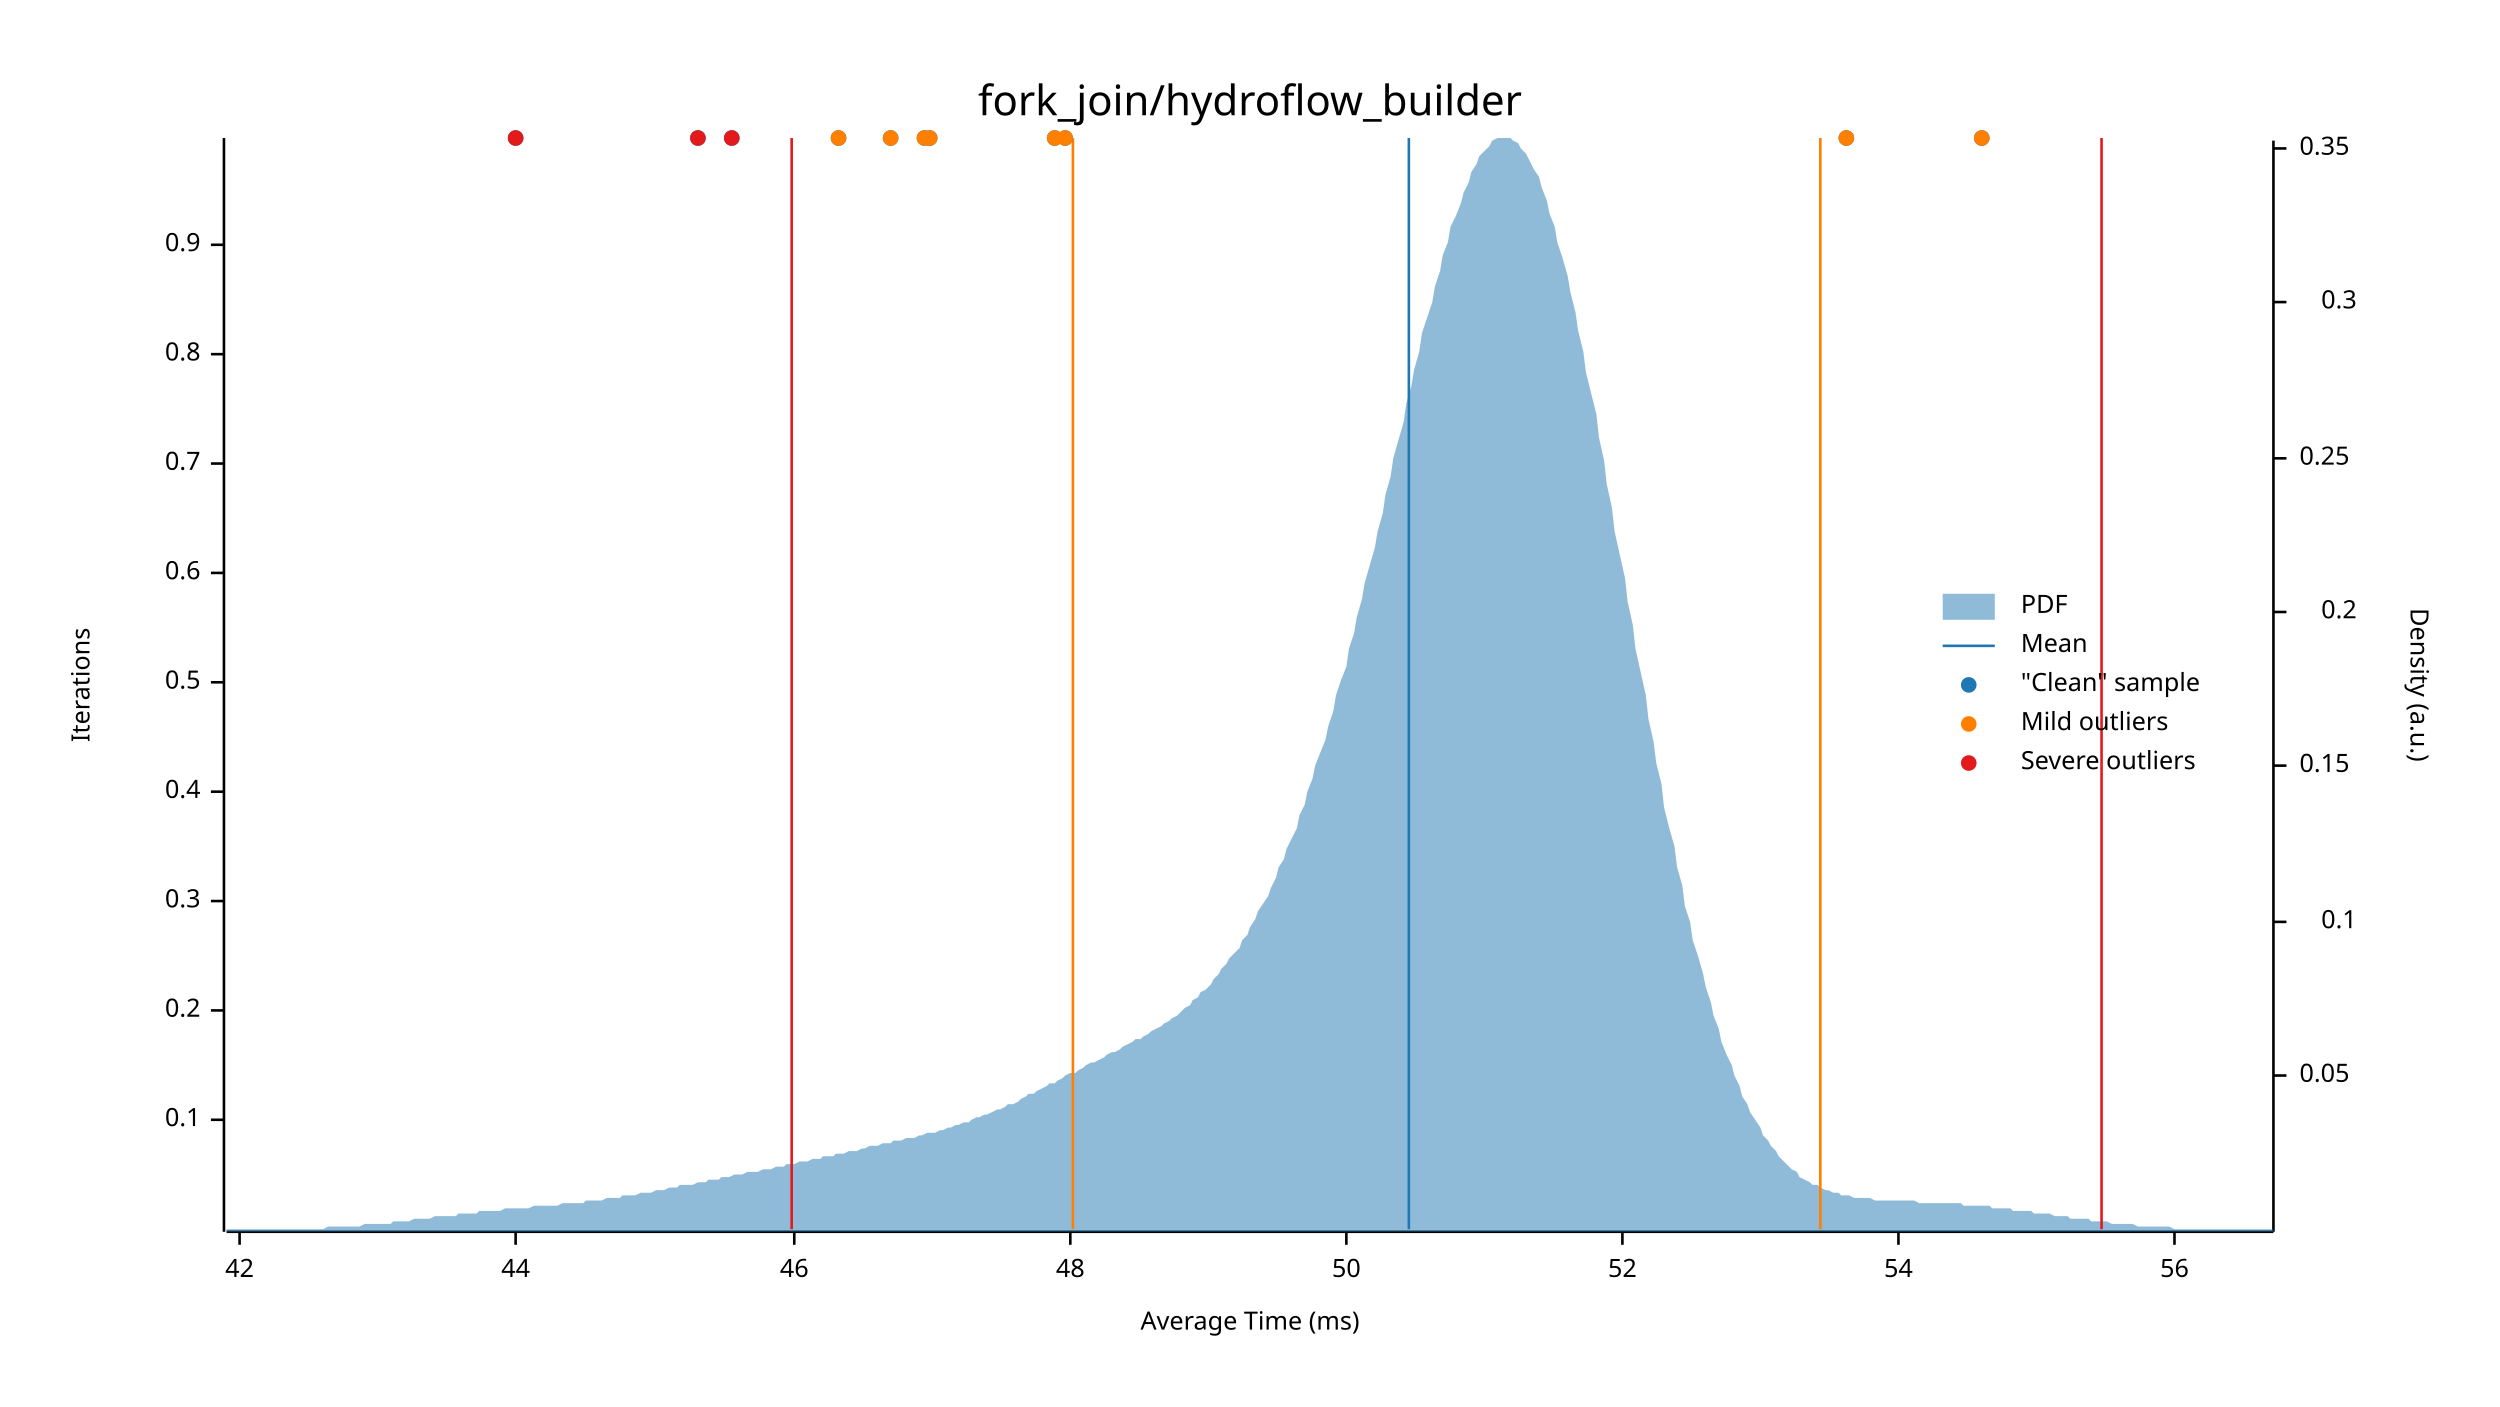
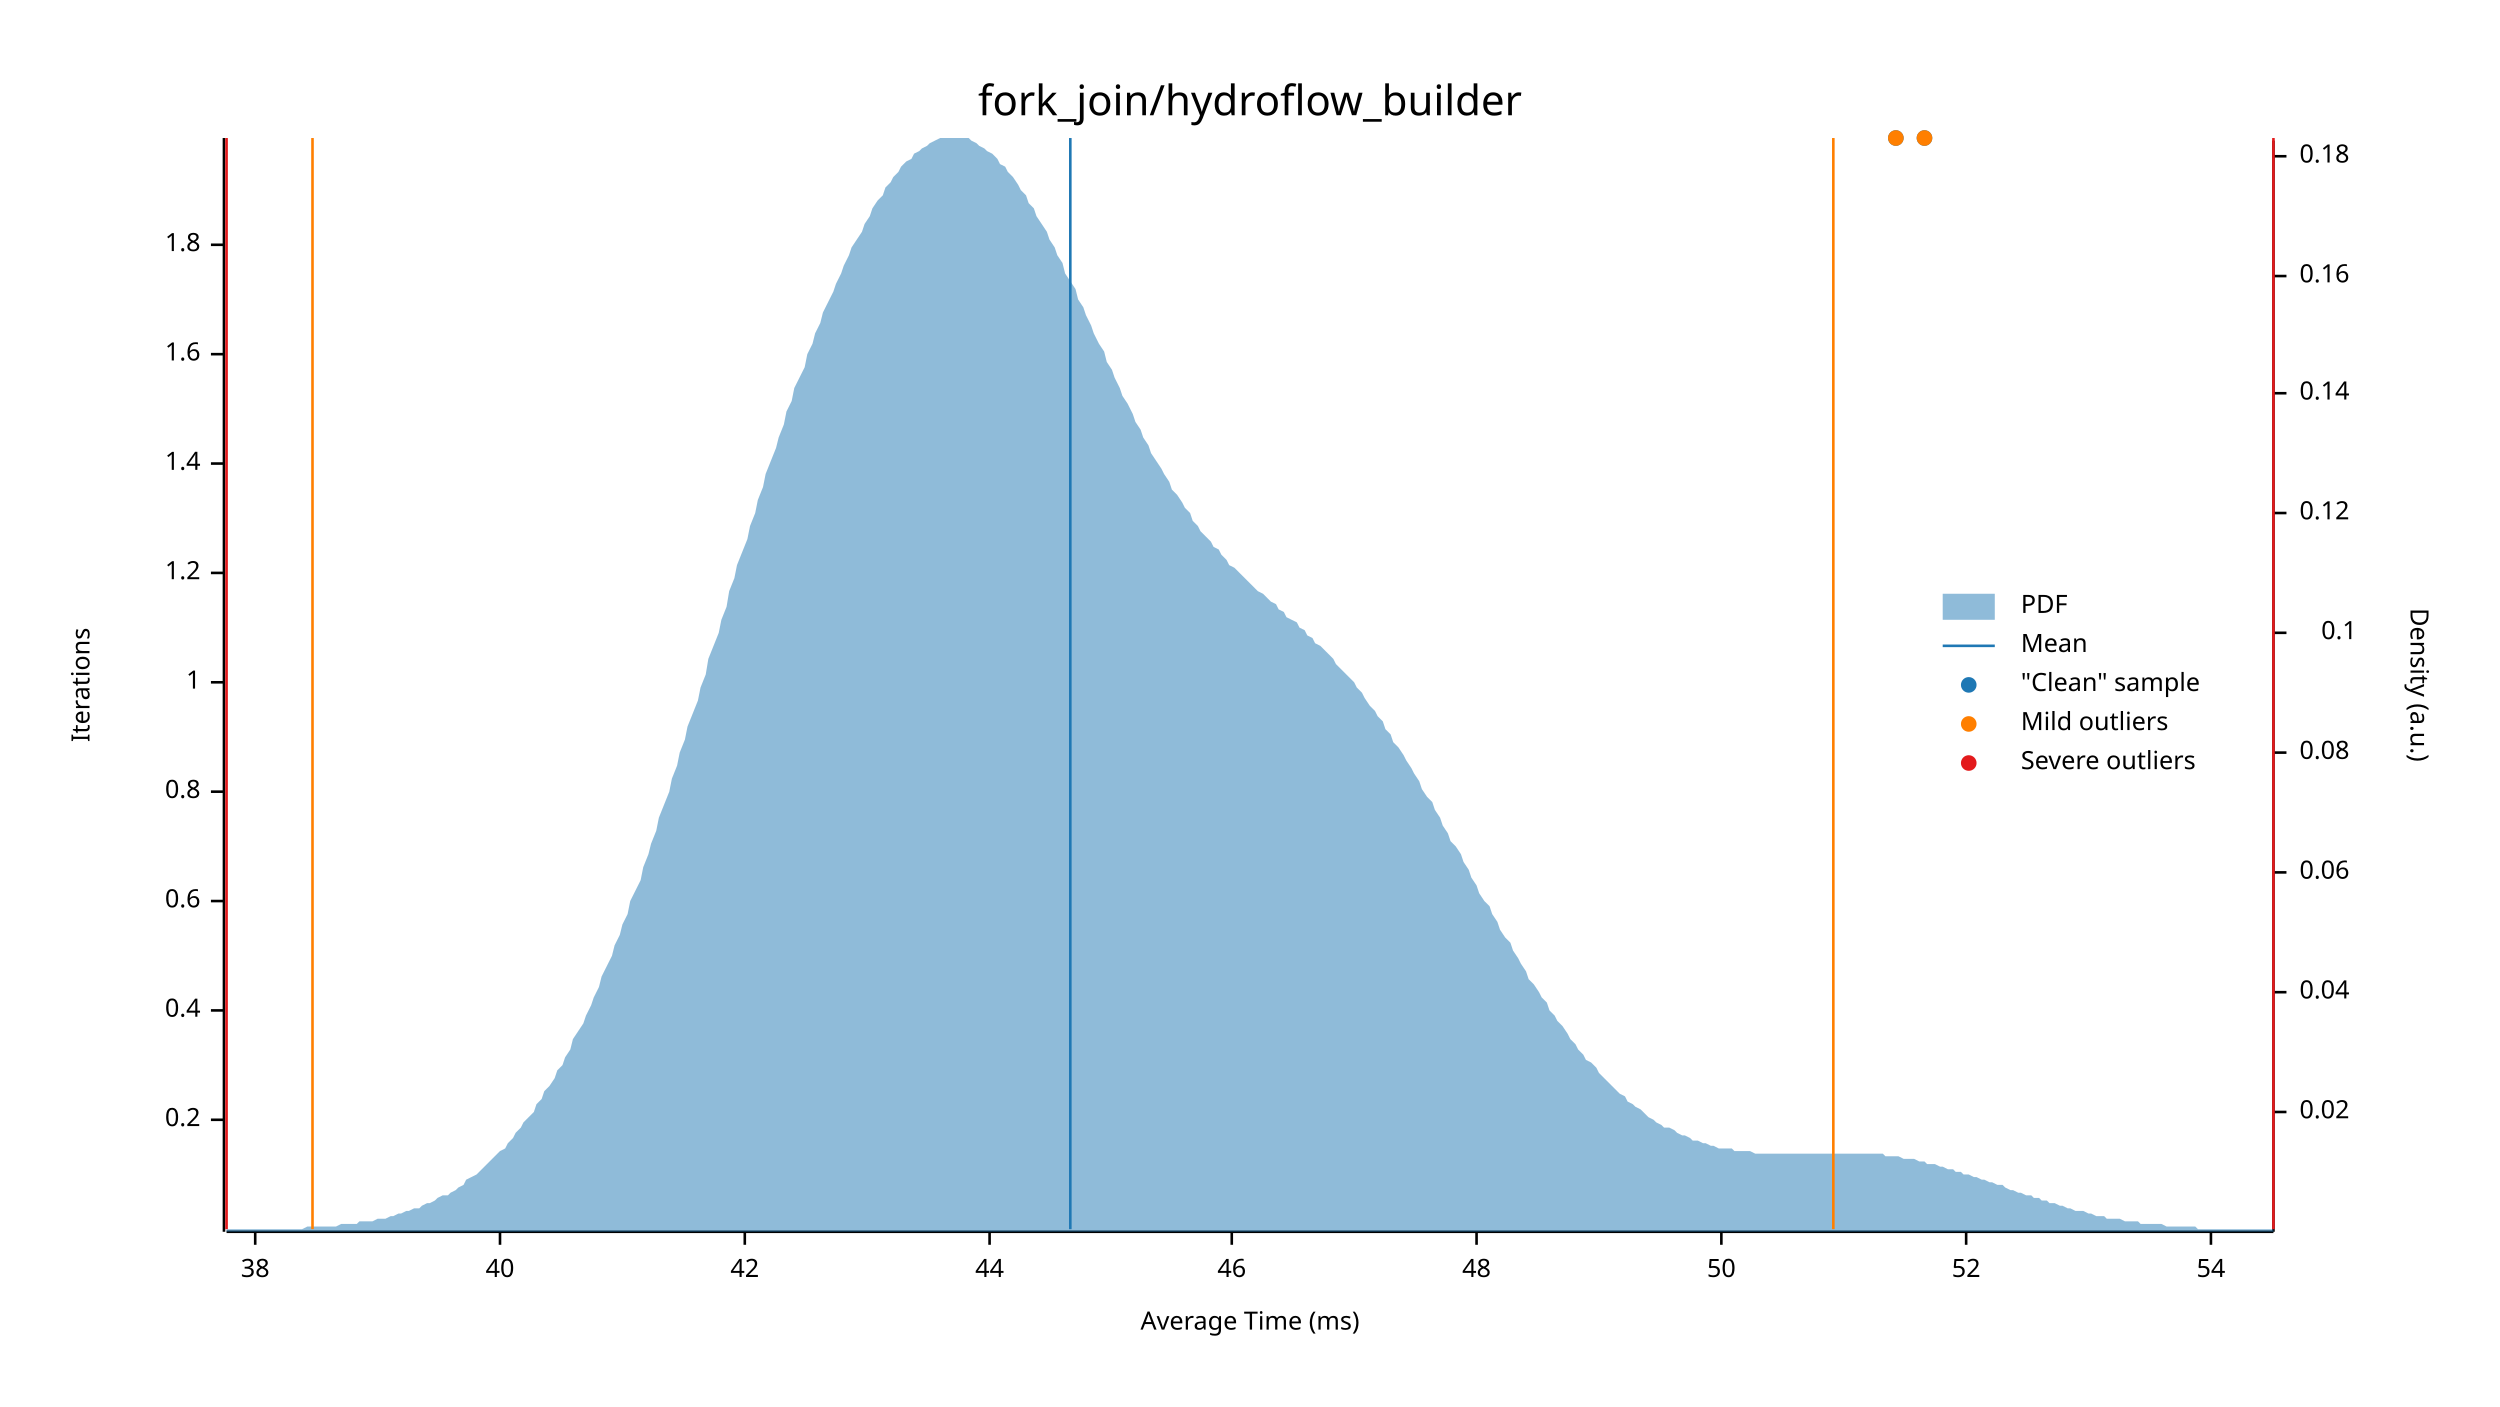
<svg xmlns="http://www.w3.org/2000/svg" width="960" height="540" viewBox="0 0 960 540">
  <text x="480" y="32" dy="0.76em" text-anchor="middle" font-family="sans-serif" font-size="16.129" opacity="1" fill="#000000">
fork_join/hydroflow_builder
</text>
  <text x="27" y="263" dy="0.76em" text-anchor="middle" font-family="sans-serif" font-size="9.677" opacity="1" fill="#000000" transform="rotate(270, 27, 263)">
Iterations
</text>
  <text x="480" y="513" dy="-0.5ex" text-anchor="middle" font-family="sans-serif" font-size="9.677" opacity="1" fill="#000000">
Average Time (ms)
</text>
  <polyline fill="none" opacity="1" stroke="#000000" stroke-width="1" points="86,53 86,473 " />
  <text x="77" y="430" dy="0.5ex" text-anchor="end" font-family="sans-serif" font-size="9.677" opacity="1" fill="#000000">
- 0.1
+ 0.2
</text>
  <polyline fill="none" opacity="1" stroke="#000000" stroke-width="1" points="81,430 86,430 " />
  <text x="77" y="388" dy="0.5ex" text-anchor="end" font-family="sans-serif" font-size="9.677" opacity="1" fill="#000000">
- 0.2
+ 0.4
</text>
  <polyline fill="none" opacity="1" stroke="#000000" stroke-width="1" points="81,388 86,388 " />
  <text x="77" y="346" dy="0.5ex" text-anchor="end" font-family="sans-serif" font-size="9.677" opacity="1" fill="#000000">
- 0.3
+ 0.6
</text>
  <polyline fill="none" opacity="1" stroke="#000000" stroke-width="1" points="81,346 86,346 " />
  <text x="77" y="304" dy="0.5ex" text-anchor="end" font-family="sans-serif" font-size="9.677" opacity="1" fill="#000000">
- 0.4
+ 0.8
</text>
  <polyline fill="none" opacity="1" stroke="#000000" stroke-width="1" points="81,304 86,304 " />
  <text x="77" y="262" dy="0.5ex" text-anchor="end" font-family="sans-serif" font-size="9.677" opacity="1" fill="#000000">
- 0.5
+ 1
</text>
  <polyline fill="none" opacity="1" stroke="#000000" stroke-width="1" points="81,262 86,262 " />
  <text x="77" y="220" dy="0.5ex" text-anchor="end" font-family="sans-serif" font-size="9.677" opacity="1" fill="#000000">
- 0.6
+ 1.2
</text>
  <polyline fill="none" opacity="1" stroke="#000000" stroke-width="1" points="81,220 86,220 " />
  <text x="77" y="178" dy="0.5ex" text-anchor="end" font-family="sans-serif" font-size="9.677" opacity="1" fill="#000000">
- 0.7
+ 1.4
</text>
  <polyline fill="none" opacity="1" stroke="#000000" stroke-width="1" points="81,178 86,178 " />
  <text x="77" y="136" dy="0.5ex" text-anchor="end" font-family="sans-serif" font-size="9.677" opacity="1" fill="#000000">
- 0.8
+ 1.6
</text>
  <polyline fill="none" opacity="1" stroke="#000000" stroke-width="1" points="81,136 86,136 " />
  <text x="77" y="94" dy="0.5ex" text-anchor="end" font-family="sans-serif" font-size="9.677" opacity="1" fill="#000000">
- 0.9
+ 1.8
</text>
  <polyline fill="none" opacity="1" stroke="#000000" stroke-width="1" points="81,94 86,94 " />
  <polyline fill="none" opacity="1" stroke="#000000" stroke-width="1" points="87,473 873,473 " />
-   <text x="92" y="483" dy="0.76em" text-anchor="middle" font-family="sans-serif" font-size="9.677" opacity="1" fill="#000000">
+   <text x="98" y="483" dy="0.76em" text-anchor="middle" font-family="sans-serif" font-size="9.677" opacity="1" fill="#000000">
+ 38
+ </text>
+   <polyline fill="none" opacity="1" stroke="#000000" stroke-width="1" points="98,473 98,478 " />
+   <text x="192" y="483" dy="0.76em" text-anchor="middle" font-family="sans-serif" font-size="9.677" opacity="1" fill="#000000">
+ 40
+ </text>
+   <polyline fill="none" opacity="1" stroke="#000000" stroke-width="1" points="192,473 192,478 " />
+   <text x="286" y="483" dy="0.76em" text-anchor="middle" font-family="sans-serif" font-size="9.677" opacity="1" fill="#000000">
42
</text>
-   <polyline fill="none" opacity="1" stroke="#000000" stroke-width="1" points="92,473 92,478 " />
-   <text x="198" y="483" dy="0.76em" text-anchor="middle" font-family="sans-serif" font-size="9.677" opacity="1" fill="#000000">
+   <polyline fill="none" opacity="1" stroke="#000000" stroke-width="1" points="286,473 286,478 " />
+   <text x="380" y="483" dy="0.76em" text-anchor="middle" font-family="sans-serif" font-size="9.677" opacity="1" fill="#000000">
44
</text>
-   <polyline fill="none" opacity="1" stroke="#000000" stroke-width="1" points="198,473 198,478 " />
-   <text x="305" y="483" dy="0.76em" text-anchor="middle" font-family="sans-serif" font-size="9.677" opacity="1" fill="#000000">
+   <polyline fill="none" opacity="1" stroke="#000000" stroke-width="1" points="380,473 380,478 " />
+   <text x="473" y="483" dy="0.76em" text-anchor="middle" font-family="sans-serif" font-size="9.677" opacity="1" fill="#000000">
46
</text>
-   <polyline fill="none" opacity="1" stroke="#000000" stroke-width="1" points="305,473 305,478 " />
-   <text x="411" y="483" dy="0.76em" text-anchor="middle" font-family="sans-serif" font-size="9.677" opacity="1" fill="#000000">
+   <polyline fill="none" opacity="1" stroke="#000000" stroke-width="1" points="473,473 473,478 " />
+   <text x="567" y="483" dy="0.76em" text-anchor="middle" font-family="sans-serif" font-size="9.677" opacity="1" fill="#000000">
48
</text>
-   <polyline fill="none" opacity="1" stroke="#000000" stroke-width="1" points="411,473 411,478 " />
-   <text x="517" y="483" dy="0.76em" text-anchor="middle" font-family="sans-serif" font-size="9.677" opacity="1" fill="#000000">
+   <polyline fill="none" opacity="1" stroke="#000000" stroke-width="1" points="567,473 567,478 " />
+   <text x="661" y="483" dy="0.76em" text-anchor="middle" font-family="sans-serif" font-size="9.677" opacity="1" fill="#000000">
50
</text>
-   <polyline fill="none" opacity="1" stroke="#000000" stroke-width="1" points="517,473 517,478 " />
-   <text x="623" y="483" dy="0.76em" text-anchor="middle" font-family="sans-serif" font-size="9.677" opacity="1" fill="#000000">
+   <polyline fill="none" opacity="1" stroke="#000000" stroke-width="1" points="661,473 661,478 " />
+   <text x="755" y="483" dy="0.76em" text-anchor="middle" font-family="sans-serif" font-size="9.677" opacity="1" fill="#000000">
52
</text>
-   <polyline fill="none" opacity="1" stroke="#000000" stroke-width="1" points="623,473 623,478 " />
-   <text x="729" y="483" dy="0.76em" text-anchor="middle" font-family="sans-serif" font-size="9.677" opacity="1" fill="#000000">
+   <polyline fill="none" opacity="1" stroke="#000000" stroke-width="1" points="755,473 755,478 " />
+   <text x="849" y="483" dy="0.76em" text-anchor="middle" font-family="sans-serif" font-size="9.677" opacity="1" fill="#000000">
54
</text>
-   <polyline fill="none" opacity="1" stroke="#000000" stroke-width="1" points="729,473 729,478 " />
-   <text x="835" y="483" dy="0.76em" text-anchor="middle" font-family="sans-serif" font-size="9.677" opacity="1" fill="#000000">
- 56
- </text>
-   <polyline fill="none" opacity="1" stroke="#000000" stroke-width="1" points="835,473 835,478 " />
+   <polyline fill="none" opacity="1" stroke="#000000" stroke-width="1" points="849,473 849,478 " />
  <text x="933" y="263" dy="0.76em" text-anchor="middle" font-family="sans-serif" font-size="9.677" opacity="1" fill="#000000" transform="rotate(90, 933, 263)">
Density (a.u.)
</text>
  <polyline fill="none" opacity="1" stroke="#000000" stroke-width="1" points="873,54 873,473 " />
-   <text x="883" y="413" dy="0.5ex" text-anchor="start" font-family="sans-serif" font-size="9.677" opacity="1" fill="#000000">
- 0.05
+   <text x="883" y="427" dy="0.5ex" text-anchor="start" font-family="sans-serif" font-size="9.677" opacity="1" fill="#000000">
+ 0.02
</text>
-   <polyline fill="none" opacity="1" stroke="#000000" stroke-width="1" points="873,413 878,413 " />
-   <text x="905" y="354" dy="0.5ex" text-anchor="end" font-family="sans-serif" font-size="9.677" opacity="1" fill="#000000">
+   <polyline fill="none" opacity="1" stroke="#000000" stroke-width="1" points="873,427 878,427 " />
+   <text x="883" y="381" dy="0.5ex" text-anchor="start" font-family="sans-serif" font-size="9.677" opacity="1" fill="#000000">
+ 0.04
+ </text>
+   <polyline fill="none" opacity="1" stroke="#000000" stroke-width="1" points="873,381 878,381 " />
+   <text x="883" y="335" dy="0.5ex" text-anchor="start" font-family="sans-serif" font-size="9.677" opacity="1" fill="#000000">
+ 0.06
+ </text>
+   <polyline fill="none" opacity="1" stroke="#000000" stroke-width="1" points="873,335 878,335 " />
+   <text x="883" y="289" dy="0.5ex" text-anchor="start" font-family="sans-serif" font-size="9.677" opacity="1" fill="#000000">
+ 0.08
+ </text>
+   <polyline fill="none" opacity="1" stroke="#000000" stroke-width="1" points="873,289 878,289 " />
+   <text x="905" y="243" dy="0.5ex" text-anchor="end" font-family="sans-serif" font-size="9.677" opacity="1" fill="#000000">
0.1
</text>
-   <polyline fill="none" opacity="1" stroke="#000000" stroke-width="1" points="873,354 878,354 " />
-   <text x="883" y="294" dy="0.5ex" text-anchor="start" font-family="sans-serif" font-size="9.677" opacity="1" fill="#000000">
- 0.15
+   <polyline fill="none" opacity="1" stroke="#000000" stroke-width="1" points="873,243 878,243 " />
+   <text x="883" y="197" dy="0.5ex" text-anchor="start" font-family="sans-serif" font-size="9.677" opacity="1" fill="#000000">
+ 0.12
</text>
-   <polyline fill="none" opacity="1" stroke="#000000" stroke-width="1" points="873,294 878,294 " />
-   <text x="905" y="235" dy="0.5ex" text-anchor="end" font-family="sans-serif" font-size="9.677" opacity="1" fill="#000000">
- 0.2
+   <polyline fill="none" opacity="1" stroke="#000000" stroke-width="1" points="873,197 878,197 " />
+   <text x="883" y="151" dy="0.5ex" text-anchor="start" font-family="sans-serif" font-size="9.677" opacity="1" fill="#000000">
+ 0.14
</text>
-   <polyline fill="none" opacity="1" stroke="#000000" stroke-width="1" points="873,235 878,235 " />
-   <text x="883" y="176" dy="0.5ex" text-anchor="start" font-family="sans-serif" font-size="9.677" opacity="1" fill="#000000">
- 0.25
+   <polyline fill="none" opacity="1" stroke="#000000" stroke-width="1" points="873,151 878,151 " />
+   <text x="883" y="106" dy="0.5ex" text-anchor="start" font-family="sans-serif" font-size="9.677" opacity="1" fill="#000000">
+ 0.16
</text>
-   <polyline fill="none" opacity="1" stroke="#000000" stroke-width="1" points="873,176 878,176 " />
-   <text x="905" y="116" dy="0.5ex" text-anchor="end" font-family="sans-serif" font-size="9.677" opacity="1" fill="#000000">
- 0.3
+   <polyline fill="none" opacity="1" stroke="#000000" stroke-width="1" points="873,106 878,106 " />
+   <text x="883" y="60" dy="0.5ex" text-anchor="start" font-family="sans-serif" font-size="9.677" opacity="1" fill="#000000">
+ 0.18
</text>
-   <polyline fill="none" opacity="1" stroke="#000000" stroke-width="1" points="873,116 878,116 " />
-   <text x="883" y="57" dy="0.5ex" text-anchor="start" font-family="sans-serif" font-size="9.677" opacity="1" fill="#000000">
- 0.35
- </text>
-   <polyline fill="none" opacity="1" stroke="#000000" stroke-width="1" points="873,57 878,57 " />
-   <polygon opacity="0.5" fill="#1F78B4" points="87,472 88,472 90,472 91,472 93,472 94,472 96,472 98,472 99,472 101,472 102,472 104,472 105,472 107,472 109,472 110,472 112,472 113,472 115,472 116,472 118,472 120,472 121,472 123,472 124,472 126,471 127,471 129,471 131,471 132,471 134,471 135,471 137,471 138,471 140,470 142,470 143,470 145,470 146,470 148,470 150,470 151,469 153,469 154,469 156,469 157,469 159,468 161,468 162,468 164,468 165,468 167,467 168,467 170,467 172,467 173,467 175,467 176,466 178,466 179,466 181,466 183,466 184,465 186,465 187,465 189,465 190,465 192,465 194,464 195,464 197,464 198,464 200,464 201,464 203,464 205,463 206,463 208,463 209,463 211,463 213,463 214,463 216,462 217,462 219,462 220,462 222,462 224,462 225,461 227,461 228,461 230,461 231,461 233,460 235,460 236,460 238,460 239,459 241,459 242,459 244,459 246,458 247,458 249,458 250,458 252,457 253,457 255,457 257,456 258,456 260,456 261,455 263,455 264,455 266,455 268,454 269,454 271,454 272,453 274,453 276,453 277,452 279,452 280,452 282,451 283,451 285,451 287,450 288,450 290,450 291,450 293,449 294,449 296,449 298,448 299,448 301,448 302,447 304,447 305,447 307,446 309,446 310,446 312,445 313,445 315,445 316,444 318,444 320,444 321,443 323,443 324,443 326,442 327,442 329,442 331,441 332,441 334,440 335,440 337,440 339,439 340,439 342,439 343,438 345,438 346,438 348,437 350,437 351,437 353,436 354,436 356,435 357,435 359,435 361,434 362,434 364,433 365,433 367,432 368,432 370,431 372,431 373,430 375,429 376,429 378,428 379,428 381,427 383,426 384,426 386,425 387,424 389,424 391,423 392,422 394,421 395,420 397,420 398,419 400,418 402,417 403,416 405,416 406,415 408,414 409,413 411,412 413,412 414,411 416,410 417,409 419,408 420,408 422,407 424,406 425,405 427,404 428,404 430,403 431,402 433,401 435,400 436,399 438,399 439,398 441,397 442,396 444,395 446,394 447,393 449,392 450,391 452,390 454,388 455,387 457,386 458,384 460,383 461,381 463,380 465,378 466,376 468,374 469,372 471,370 472,368 474,366 476,364 477,361 479,359 480,356 482,353 483,350 485,347 487,344 488,341 490,337 491,333 493,330 494,326 496,322 498,318 499,313 501,309 502,304 504,299 505,294 507,289 509,284 510,279 512,273 513,267 515,261 517,256 518,249 520,243 521,237 523,230 524,224 526,217 528,210 529,204 531,197 532,190 534,183 535,176 537,169 539,162 540,155 542,148 543,142 545,135 546,128 548,122 550,116 551,110 553,104 554,98 556,93 557,87 559,83 561,78 562,74 564,70 565,66 567,63 568,60 570,58 572,56 573,54 575,53 576,53 578,53 580,53 581,54 583,55 584,57 586,59 587,61 589,65 591,68 592,72 594,77 595,82 597,87 598,93 600,99 602,106 603,112 605,120 606,127 608,135 609,143 611,151 613,159 614,168 616,177 617,186 619,195 620,204 622,213 624,222 625,231 627,240 628,249 630,258 632,267 633,276 635,285 636,293 638,301 639,310 641,318 643,325 644,333 646,340 647,348 649,354 650,361 652,367 654,374 655,379 657,385 658,390 660,395 661,400 663,405 665,409 666,413 668,417 669,421 671,424 672,427 674,430 676,433 677,436 679,438 680,440 682,442 683,444 685,446 687,448 688,449 690,450 691,452 693,453 695,454 696,455 698,455 699,456 701,457 702,457 704,458 706,458 707,459 709,459 710,459 712,460 713,460 715,460 717,460 718,460 720,461 721,461 723,461 724,461 726,461 728,461 729,461 731,461 732,461 734,461 735,461 737,462 739,462 740,462 742,462 743,462 745,462 746,462 748,462 750,462 751,462 753,462 754,463 756,463 758,463 759,463 761,463 762,463 764,463 765,464 767,464 769,464 770,464 772,464 773,465 775,465 776,465 778,465 780,465 781,466 783,466 784,466 786,466 787,466 789,467 791,467 792,467 794,467 795,468 797,468 798,468 800,468 802,468 803,469 805,469 806,469 808,469 809,469 811,470 813,470 814,470 816,470 817,470 819,470 821,471 822,471 824,471 825,471 827,471 828,471 830,471 832,471 833,471 835,472 836,472 838,472 839,472 841,472 843,472 844,472 846,472 847,472 849,472 850,472 852,472 854,472 855,472 857,472 858,472 860,472 861,472 863,472 865,472 866,472 868,472 869,472 871,472 873,472 873,473 87,473 " />
-   <polyline fill="none" opacity="1" stroke="#1F78B4" stroke-width="1" points="541,472 541,53 " />
-   <polyline fill="none" opacity="1" stroke="#FF7F00" stroke-width="1" points="412,472 412,53 " />
-   <polyline fill="none" opacity="1" stroke="#FF7F00" stroke-width="1" points="699,472 699,53 " />
-   <polyline fill="none" opacity="1" stroke="#E31A1C" stroke-width="1" points="304,472 304,53 " />
-   <polyline fill="none" opacity="1" stroke="#E31A1C" stroke-width="1" points="807,472 807,53 " />
-   <circle cx="409" cy="53" r="3" opacity="1" fill="#1F78B4" stroke="none" stroke-width="1" />
-   <circle cx="322" cy="53" r="3" opacity="1" fill="#1F78B4" stroke="none" stroke-width="1" />
-   <circle cx="281" cy="53" r="3" opacity="1" fill="#1F78B4" stroke="none" stroke-width="1" />
-   <circle cx="268" cy="53" r="3" opacity="1" fill="#1F78B4" stroke="none" stroke-width="1" />
-   <circle cx="355" cy="53" r="3" opacity="1" fill="#1F78B4" stroke="none" stroke-width="1" />
-   <circle cx="357" cy="53" r="3" opacity="1" fill="#1F78B4" stroke="none" stroke-width="1" />
-   <circle cx="198" cy="53" r="3" opacity="1" fill="#1F78B4" stroke="none" stroke-width="1" />
-   <circle cx="405" cy="53" r="3" opacity="1" fill="#1F78B4" stroke="none" stroke-width="1" />
-   <circle cx="342" cy="53" r="3" opacity="1" fill="#1F78B4" stroke="none" stroke-width="1" />
-   <circle cx="709" cy="53" r="3" opacity="1" fill="#1F78B4" stroke="none" stroke-width="1" />
-   <circle cx="761" cy="53" r="3" opacity="1" fill="#1F78B4" stroke="none" stroke-width="1" />
-   <circle cx="409" cy="53" r="3" opacity="1" fill="#FF7F00" stroke="none" stroke-width="1" />
-   <circle cx="322" cy="53" r="3" opacity="1" fill="#FF7F00" stroke="none" stroke-width="1" />
-   <circle cx="355" cy="53" r="3" opacity="1" fill="#FF7F00" stroke="none" stroke-width="1" />
-   <circle cx="357" cy="53" r="3" opacity="1" fill="#FF7F00" stroke="none" stroke-width="1" />
-   <circle cx="405" cy="53" r="3" opacity="1" fill="#FF7F00" stroke="none" stroke-width="1" />
-   <circle cx="342" cy="53" r="3" opacity="1" fill="#FF7F00" stroke="none" stroke-width="1" />
-   <circle cx="709" cy="53" r="3" opacity="1" fill="#FF7F00" stroke="none" stroke-width="1" />
-   <circle cx="761" cy="53" r="3" opacity="1" fill="#FF7F00" stroke="none" stroke-width="1" />
-   <circle cx="281" cy="53" r="3" opacity="1" fill="#E31A1C" stroke="none" stroke-width="1" />
-   <circle cx="268" cy="53" r="3" opacity="1" fill="#E31A1C" stroke="none" stroke-width="1" />
-   <circle cx="198" cy="53" r="3" opacity="1" fill="#E31A1C" stroke="none" stroke-width="1" />
+   <polyline fill="none" opacity="1" stroke="#000000" stroke-width="1" points="873,60 878,60 " />
+   <polygon opacity="0.5" fill="#1F78B4" points="87,472 88,472 90,472 91,472 93,472 94,472 96,472 98,472 99,472 101,472 102,472 104,472 105,472 107,472 109,472 110,472 112,472 113,472 115,472 116,472 118,471 120,471 121,471 123,471 124,471 126,471 127,471 129,471 131,470 132,470 134,470 135,470 137,470 138,469 140,469 142,469 143,469 145,468 146,468 148,468 150,467 151,467 153,466 154,466 156,465 157,465 159,464 161,464 162,463 164,462 165,462 167,461 168,460 170,459 172,459 173,458 175,457 176,456 178,455 179,453 181,452 183,451 184,450 186,448 187,447 189,445 190,444 192,442 194,441 195,439 197,437 198,435 200,433 201,431 203,429 205,427 206,424 208,422 209,419 211,417 213,414 214,411 216,409 217,406 219,403 220,399 222,396 224,393 225,390 227,386 228,383 230,379 231,375 233,371 235,367 236,363 238,359 239,355 241,351 242,346 244,342 246,338 247,333 249,328 250,324 252,319 253,314 255,309 257,304 258,299 260,294 261,289 263,284 264,279 266,274 268,269 269,264 271,259 272,253 274,248 276,243 277,238 279,233 280,227 282,222 283,217 285,212 287,207 288,202 290,197 291,192 293,187 294,182 296,177 298,172 299,168 301,163 302,158 304,154 305,149 307,145 309,141 310,136 312,132 313,128 315,124 316,120 318,116 320,112 321,109 323,105 324,102 326,98 327,95 329,92 331,89 332,86 334,83 335,80 337,77 339,75 340,72 342,70 343,68 345,66 346,64 348,62 350,61 351,59 353,58 354,57 356,56 357,55 359,54 361,53 362,53 364,53 365,53 367,53 368,53 370,53 372,53 373,54 375,55 376,56 378,57 379,58 381,59 383,61 384,63 386,64 387,66 389,68 391,71 392,73 394,75 395,78 397,80 398,83 400,86 402,89 403,92 405,95 406,98 408,101 409,105 411,108 413,111 414,115 416,118 417,121 419,125 420,128 422,132 424,135 425,139 427,142 428,145 430,149 431,152 433,155 435,159 436,162 438,165 439,168 441,171 442,174 444,177 446,180 447,182 449,185 450,188 452,190 454,193 455,195 457,197 458,200 460,202 461,204 463,206 465,208 466,210 468,211 469,213 471,215 472,217 474,218 476,220 477,221 479,223 480,224 482,226 483,227 485,228 487,230 488,231 490,232 491,234 493,235 494,237 496,238 498,239 499,241 501,242 502,244 504,245 505,247 507,248 509,250 510,251 512,253 513,255 515,257 517,259 518,260 520,262 521,264 523,266 524,268 526,271 528,273 529,275 531,277 532,280 534,282 535,285 537,287 539,290 540,292 542,295 543,297 545,300 546,303 548,306 550,308 551,311 553,314 554,317 556,320 557,323 559,325 561,328 562,331 564,334 565,337 567,340 568,343 570,346 572,348 573,351 575,354 576,357 578,360 580,362 581,365 583,368 584,370 586,373 587,376 589,378 591,381 592,383 594,385 595,388 597,390 598,392 600,394 602,397 603,399 605,401 606,403 608,405 609,407 611,408 613,410 614,412 616,414 617,415 619,417 620,418 622,420 624,421 625,423 627,424 628,425 630,426 632,428 633,429 635,430 636,431 638,432 639,433 641,433 643,434 644,435 646,436 647,436 649,437 650,438 652,438 654,439 655,439 657,440 658,440 660,441 661,441 663,441 665,441 666,442 668,442 669,442 671,442 672,442 674,443 676,443 677,443 679,443 680,443 682,443 683,443 685,443 687,443 688,443 690,443 691,443 693,443 695,443 696,443 698,443 699,443 701,443 702,443 704,443 706,443 707,443 709,443 710,443 712,443 713,443 715,443 717,443 718,443 720,443 721,443 723,443 724,444 726,444 728,444 729,444 731,445 732,445 734,445 735,445 737,446 739,446 740,447 742,447 743,447 745,448 746,448 748,449 750,449 751,450 753,450 754,451 756,451 758,452 759,452 761,453 762,453 764,454 765,454 767,455 769,455 770,456 772,457 773,457 775,458 776,458 778,459 780,459 781,460 783,460 784,461 786,461 787,462 789,462 791,463 792,463 794,464 795,464 797,465 798,465 800,465 802,466 803,466 805,467 806,467 808,467 809,468 811,468 813,468 814,468 816,469 817,469 819,469 821,469 822,470 824,470 825,470 827,470 828,470 830,470 832,471 833,471 835,471 836,471 838,471 839,471 841,471 843,471 844,472 846,472 847,472 849,472 850,472 852,472 854,472 855,472 857,472 858,472 860,472 861,472 863,472 865,472 866,472 868,472 869,472 871,472 873,472 873,473 87,473 " />
+   <polyline fill="none" opacity="1" stroke="#1F78B4" stroke-width="1" points="411,472 411,53 " />
+   <polyline fill="none" opacity="1" stroke="#FF7F00" stroke-width="1" points="120,472 120,53 " />
+   <polyline fill="none" opacity="1" stroke="#FF7F00" stroke-width="1" points="704,472 704,53 " />
+   <polyline fill="none" opacity="1" stroke="#E31A1C" stroke-width="1" points="87,472 87,53 " />
+   <polyline fill="none" opacity="1" stroke="#E31A1C" stroke-width="1" points="873,472 873,53 " />
+   <circle cx="728" cy="53" r="3" opacity="1" fill="#1F78B4" stroke="none" stroke-width="1" />
+   <circle cx="739" cy="53" r="3" opacity="1" fill="#1F78B4" stroke="none" stroke-width="1" />
+   <circle cx="728" cy="53" r="3" opacity="1" fill="#FF7F00" stroke="none" stroke-width="1" />
+   <circle cx="739" cy="53" r="3" opacity="1" fill="#FF7F00" stroke="none" stroke-width="1" />
  <text x="776" y="228" dy="0.76em" text-anchor="start" font-family="sans-serif" font-size="9.677" opacity="1" fill="#000000">
PDF
</text>
  <text x="776" y="243" dy="0.76em" text-anchor="start" font-family="sans-serif" font-size="9.677" opacity="1" fill="#000000">
Mean
</text>
  <text x="776" y="258" dy="0.76em" text-anchor="start" font-family="sans-serif" font-size="9.677" opacity="1" fill="#000000">
"Clean" sample
</text>
  <text x="776" y="273" dy="0.76em" text-anchor="start" font-family="sans-serif" font-size="9.677" opacity="1" fill="#000000">
Mild outliers
</text>
  <text x="776" y="288" dy="0.76em" text-anchor="start" font-family="sans-serif" font-size="9.677" opacity="1" fill="#000000">
Severe outliers
</text>
  <rect x="746" y="228" width="20" height="10" opacity="0.5" fill="#1F78B4" stroke="none" />
  <polyline fill="none" opacity="1" stroke="#1F78B4" stroke-width="1" points="746,248 766,248 " />
  <circle cx="756" cy="263" r="3" opacity="1" fill="#1F78B4" stroke="none" stroke-width="1" />
  <circle cx="756" cy="278" r="3" opacity="1" fill="#FF7F00" stroke="none" stroke-width="1" />
  <circle cx="756" cy="293" r="3" opacity="1" fill="#E31A1C" stroke="none" stroke-width="1" />
</svg>
